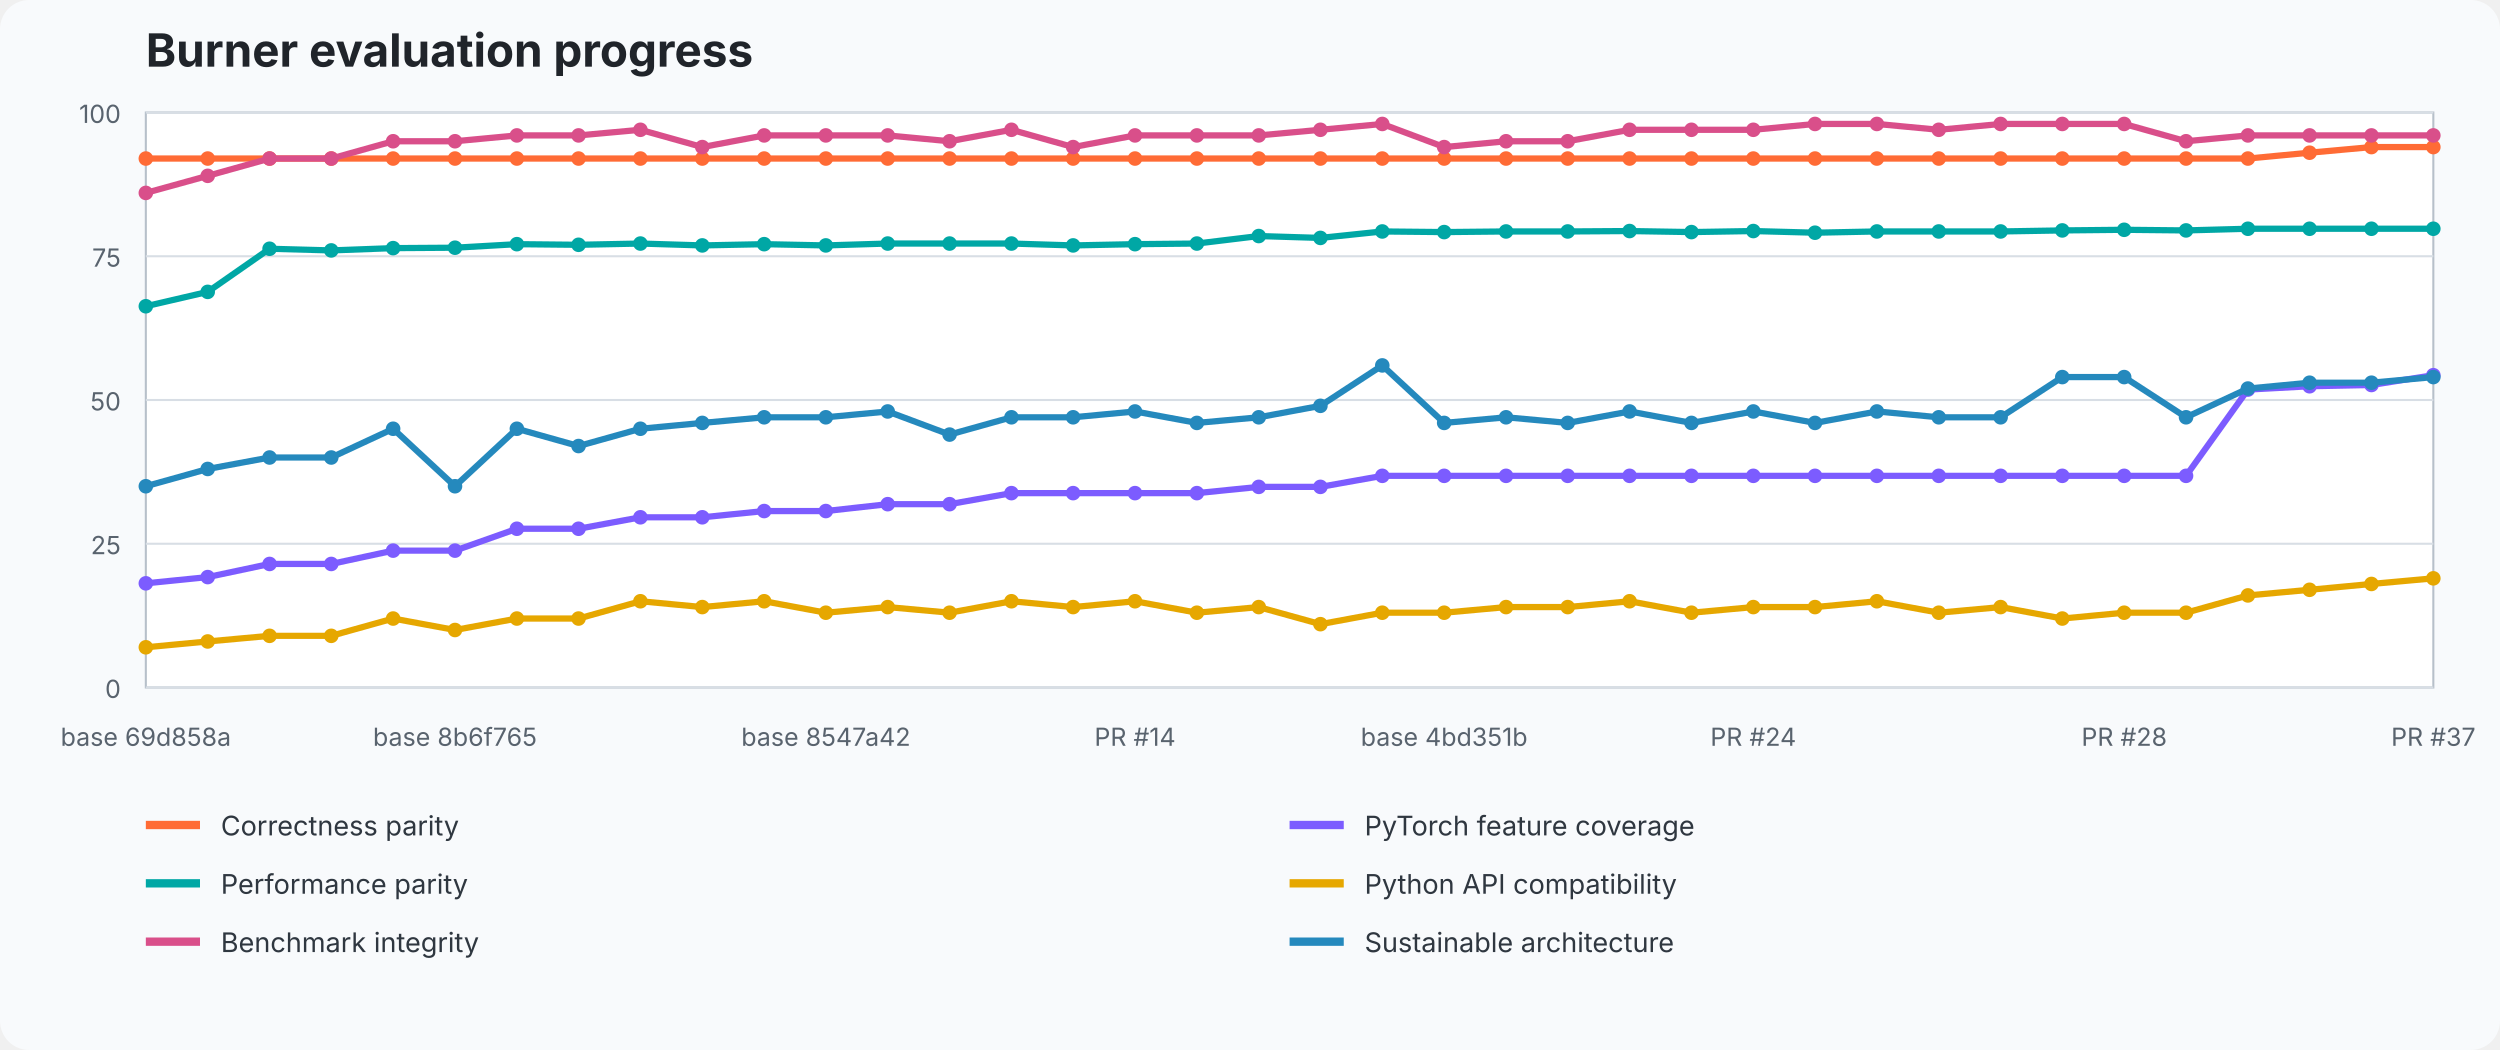
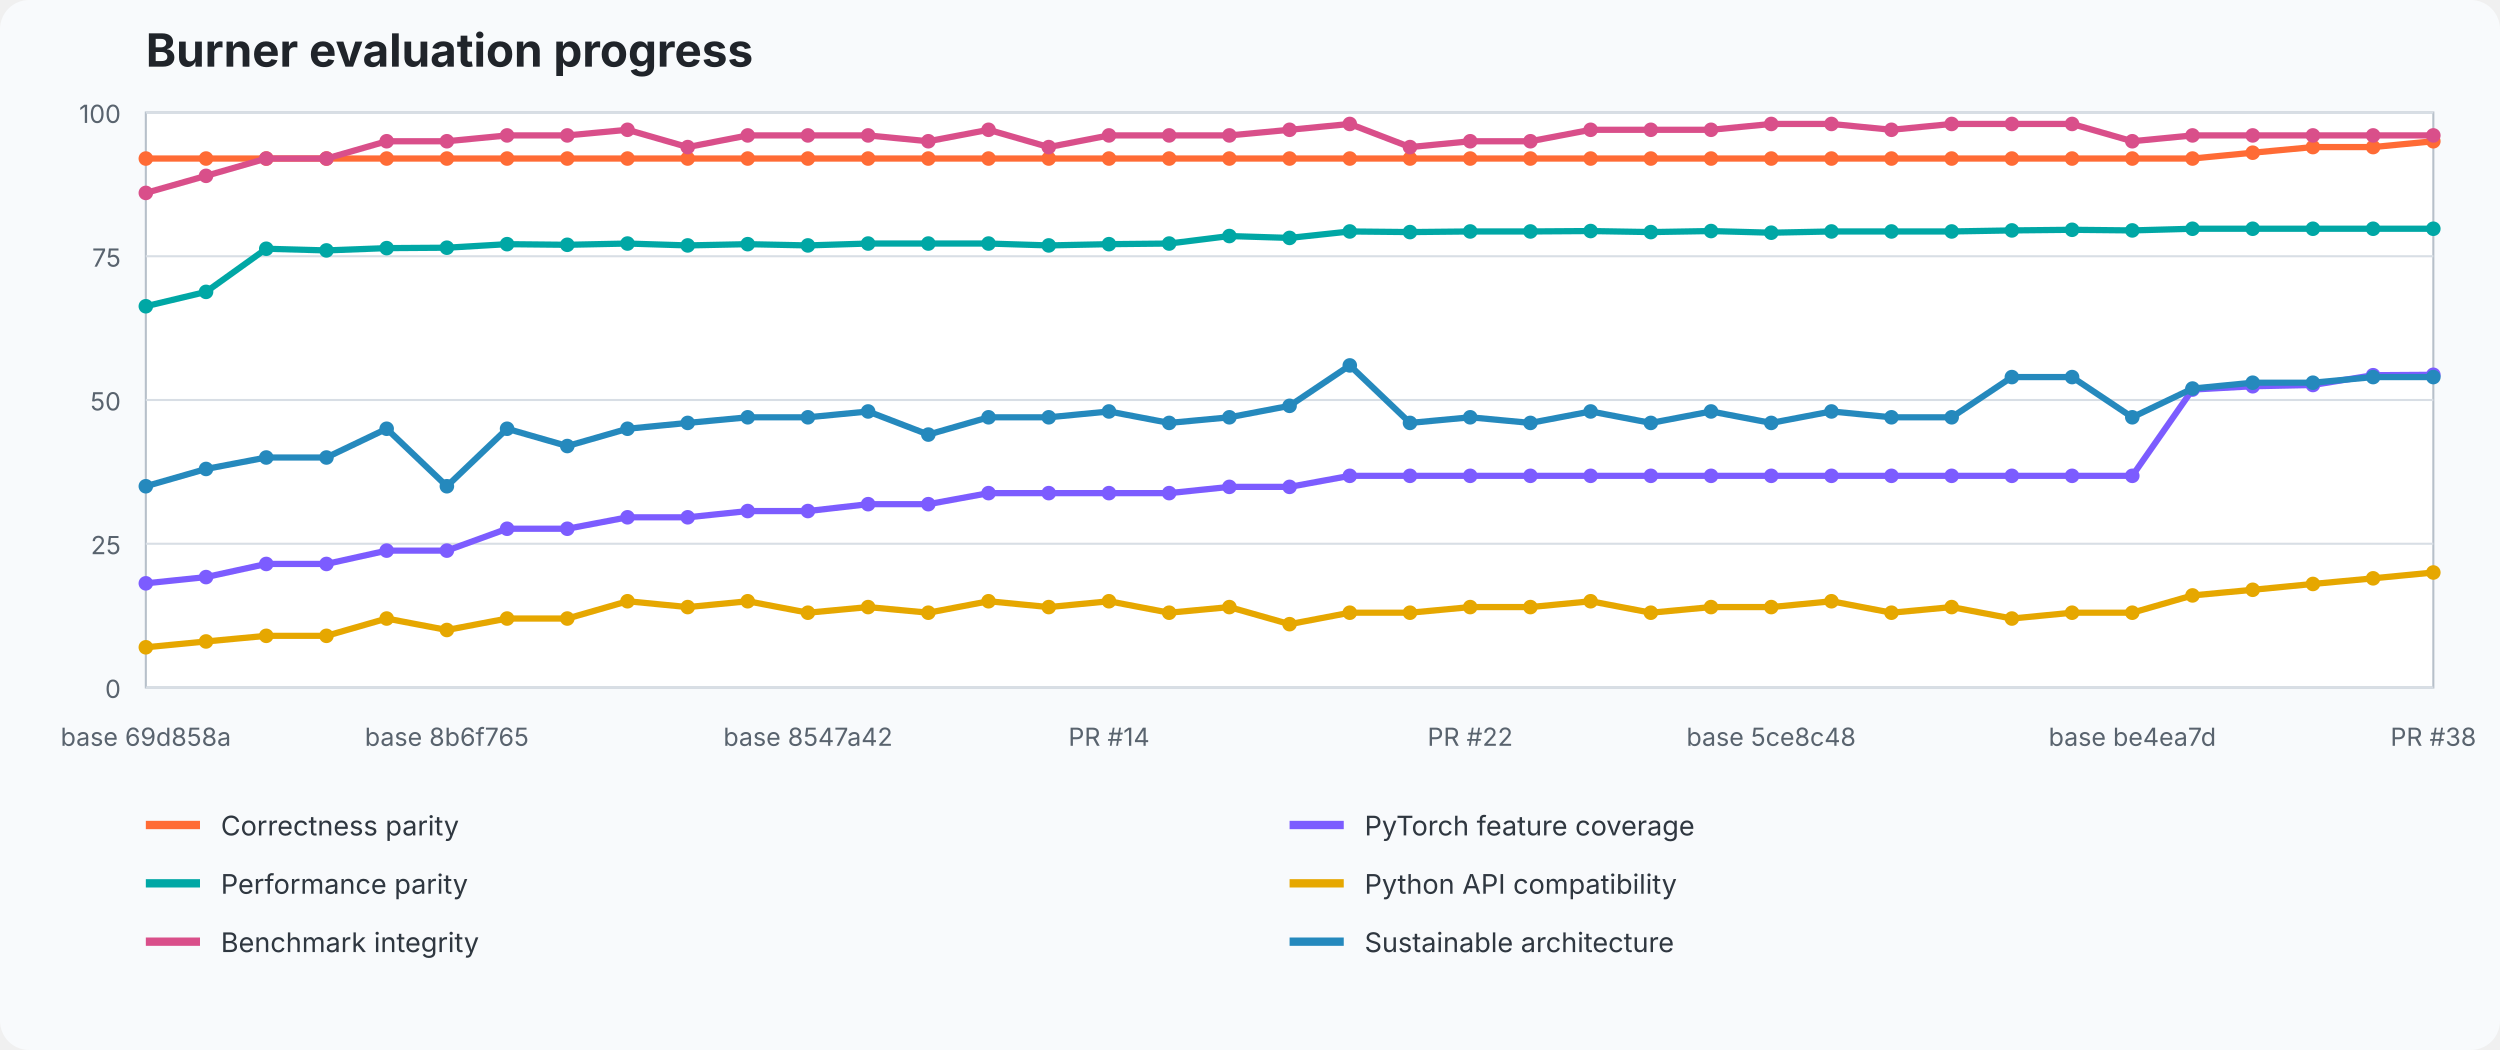
<svg xmlns="http://www.w3.org/2000/svg" width="1200" height="504" viewBox="0 0 1200 504" role="img" aria-labelledby="title desc">
  <style>text{font-family:ui-sans-serif,system-ui,-apple-system,BlinkMacSystemFont,"Segoe UI",sans-serif}.title{font-size:22px;font-weight:700;fill:#20242a}.axis{font-size:12px;fill:#59636e}.legend{font-size:13px;fill:#2f3740}.grid{stroke:#d8dee5;stroke-width:1}.plot{fill:#fff;stroke:#b7c0ca}</style>
  <rect width="100%" height="100%" fill="#f8fafc" rx="14" />
  <text x="70" y="32" class="title">Burner evaluation progress</text>
  <rect x="70" y="54" width="1098" height="276" class="plot" />
  <line x1="70" y1="330" x2="1168" y2="330" class="grid" />
  <text x="58" y="335" text-anchor="end" class="axis">0</text>
  <line x1="70" y1="261" x2="1168" y2="261" class="grid" />
  <text x="58" y="266" text-anchor="end" class="axis">25</text>
  <line x1="70" y1="192" x2="1168" y2="192" class="grid" />
  <text x="58" y="197" text-anchor="end" class="axis">50</text>
  <line x1="70" y1="123" x2="1168" y2="123" class="grid" />
  <text x="58" y="128" text-anchor="end" class="axis">75</text>
  <line x1="70" y1="54" x2="1168" y2="54" class="grid" />
  <text x="58" y="59" text-anchor="end" class="axis">100</text>
-   <polyline points="70.0,76.1 99.7,76.1 129.4,76.1 159.0,76.1 188.7,76.1 218.4,76.1 248.1,76.1 277.7,76.1 307.4,76.1 337.1,76.1 366.8,76.1 396.4,76.1 426.1,76.1 455.8,76.1 485.5,76.1 515.1,76.1 544.8,76.1 574.5,76.1 604.2,76.1 633.8,76.1 663.5,76.1 693.2,76.1 722.9,76.1 752.5,76.1 782.2,76.1 811.9,76.1 841.6,76.1 871.2,76.1 900.9,76.1 930.6,76.1 960.3,76.1 989.9,76.1 1019.6,76.1 1049.3,76.1 1079.0,76.1 1108.6,73.3 1138.3,70.6 1168.0,70.6" fill="none" stroke="#ff6b35" stroke-width="3" stroke-linejoin="round" stroke-linecap="round" />
+   <polyline points="70.0,76.1 98.9,76.1 127.8,76.1 156.7,76.1 185.6,76.1 214.5,76.1 243.4,76.1 272.3,76.1 301.2,76.1 330.1,76.1 358.9,76.1 387.8,76.1 416.7,76.1 445.6,76.1 474.5,76.1 503.4,76.1 532.3,76.1 561.2,76.1 590.1,76.1 619.0,76.1 647.9,76.1 676.8,76.1 705.7,76.1 734.6,76.1 763.5,76.1 792.4,76.1 821.3,76.1 850.2,76.1 879.1,76.1 907.9,76.1 936.8,76.1 965.7,76.1 994.6,76.1 1023.5,76.1 1052.4,76.1 1081.3,73.3 1110.2,70.6 1139.1,70.6 1168.0,67.8" fill="none" stroke="#ff6b35" stroke-width="3" stroke-linejoin="round" stroke-linecap="round" />
  <circle cx="70.0" cy="76.1" r="3.5" fill="#ff6b35" />
-   <circle cx="99.7" cy="76.1" r="3.5" fill="#ff6b35" />
-   <circle cx="129.4" cy="76.1" r="3.5" fill="#ff6b35" />
-   <circle cx="159.0" cy="76.1" r="3.5" fill="#ff6b35" />
-   <circle cx="188.7" cy="76.1" r="3.5" fill="#ff6b35" />
-   <circle cx="218.4" cy="76.1" r="3.5" fill="#ff6b35" />
-   <circle cx="248.1" cy="76.1" r="3.5" fill="#ff6b35" />
-   <circle cx="277.7" cy="76.1" r="3.5" fill="#ff6b35" />
-   <circle cx="307.4" cy="76.1" r="3.5" fill="#ff6b35" />
-   <circle cx="337.1" cy="76.1" r="3.5" fill="#ff6b35" />
-   <circle cx="366.8" cy="76.1" r="3.5" fill="#ff6b35" />
-   <circle cx="396.4" cy="76.1" r="3.5" fill="#ff6b35" />
-   <circle cx="426.1" cy="76.1" r="3.5" fill="#ff6b35" />
-   <circle cx="455.8" cy="76.1" r="3.5" fill="#ff6b35" />
-   <circle cx="485.5" cy="76.1" r="3.5" fill="#ff6b35" />
-   <circle cx="515.1" cy="76.1" r="3.5" fill="#ff6b35" />
-   <circle cx="544.8" cy="76.1" r="3.5" fill="#ff6b35" />
-   <circle cx="574.5" cy="76.1" r="3.5" fill="#ff6b35" />
-   <circle cx="604.2" cy="76.1" r="3.5" fill="#ff6b35" />
-   <circle cx="633.8" cy="76.1" r="3.5" fill="#ff6b35" />
-   <circle cx="663.5" cy="76.1" r="3.5" fill="#ff6b35" />
-   <circle cx="693.2" cy="76.1" r="3.5" fill="#ff6b35" />
-   <circle cx="722.9" cy="76.1" r="3.5" fill="#ff6b35" />
-   <circle cx="752.5" cy="76.1" r="3.5" fill="#ff6b35" />
-   <circle cx="782.2" cy="76.1" r="3.5" fill="#ff6b35" />
-   <circle cx="811.9" cy="76.1" r="3.5" fill="#ff6b35" />
-   <circle cx="841.6" cy="76.1" r="3.5" fill="#ff6b35" />
-   <circle cx="871.2" cy="76.1" r="3.5" fill="#ff6b35" />
-   <circle cx="900.9" cy="76.1" r="3.5" fill="#ff6b35" />
-   <circle cx="930.6" cy="76.1" r="3.5" fill="#ff6b35" />
-   <circle cx="960.3" cy="76.1" r="3.5" fill="#ff6b35" />
-   <circle cx="989.9" cy="76.1" r="3.5" fill="#ff6b35" />
-   <circle cx="1019.6" cy="76.1" r="3.5" fill="#ff6b35" />
-   <circle cx="1049.3" cy="76.1" r="3.5" fill="#ff6b35" />
-   <circle cx="1079.0" cy="76.1" r="3.5" fill="#ff6b35" />
-   <circle cx="1108.6" cy="73.3" r="3.5" fill="#ff6b35" />
-   <circle cx="1138.3" cy="70.6" r="3.5" fill="#ff6b35" />
-   <circle cx="1168.0" cy="70.6" r="3.5" fill="#ff6b35" />
-   <polyline points="70.0,280.0 99.7,277.0 129.4,270.7 159.0,270.7 188.7,264.3 218.4,264.3 248.1,253.8 277.7,253.8 307.4,248.3 337.1,248.3 366.8,245.3 396.4,245.3 426.1,242.0 455.8,242.0 485.5,236.7 515.1,236.7 544.8,236.7 574.5,236.7 604.2,233.7 633.8,233.7 663.5,228.4 693.2,228.4 722.9,228.4 752.5,228.4 782.2,228.4 811.9,228.4 841.6,228.4 871.2,228.4 900.9,228.4 930.6,228.4 960.3,228.4 989.9,228.4 1019.6,228.4 1049.3,228.4 1079.0,187.0 1108.6,185.4 1138.3,184.8 1168.0,180.1" fill="none" stroke="#7c5cff" stroke-width="3" stroke-linejoin="round" stroke-linecap="round" />
+   <circle cx="98.9" cy="76.1" r="3.5" fill="#ff6b35" />
+   <circle cx="127.8" cy="76.1" r="3.5" fill="#ff6b35" />
+   <circle cx="156.7" cy="76.1" r="3.5" fill="#ff6b35" />
+   <circle cx="185.6" cy="76.1" r="3.5" fill="#ff6b35" />
+   <circle cx="214.5" cy="76.1" r="3.5" fill="#ff6b35" />
+   <circle cx="243.4" cy="76.1" r="3.5" fill="#ff6b35" />
+   <circle cx="272.3" cy="76.1" r="3.5" fill="#ff6b35" />
+   <circle cx="301.2" cy="76.1" r="3.5" fill="#ff6b35" />
+   <circle cx="330.1" cy="76.1" r="3.5" fill="#ff6b35" />
+   <circle cx="358.9" cy="76.1" r="3.5" fill="#ff6b35" />
+   <circle cx="387.8" cy="76.1" r="3.5" fill="#ff6b35" />
+   <circle cx="416.7" cy="76.1" r="3.5" fill="#ff6b35" />
+   <circle cx="445.6" cy="76.1" r="3.5" fill="#ff6b35" />
+   <circle cx="474.5" cy="76.1" r="3.5" fill="#ff6b35" />
+   <circle cx="503.4" cy="76.1" r="3.5" fill="#ff6b35" />
+   <circle cx="532.3" cy="76.1" r="3.5" fill="#ff6b35" />
+   <circle cx="561.2" cy="76.1" r="3.5" fill="#ff6b35" />
+   <circle cx="590.1" cy="76.1" r="3.5" fill="#ff6b35" />
+   <circle cx="619.0" cy="76.1" r="3.5" fill="#ff6b35" />
+   <circle cx="647.9" cy="76.1" r="3.5" fill="#ff6b35" />
+   <circle cx="676.8" cy="76.1" r="3.5" fill="#ff6b35" />
+   <circle cx="705.7" cy="76.1" r="3.5" fill="#ff6b35" />
+   <circle cx="734.6" cy="76.1" r="3.5" fill="#ff6b35" />
+   <circle cx="763.5" cy="76.1" r="3.5" fill="#ff6b35" />
+   <circle cx="792.4" cy="76.1" r="3.5" fill="#ff6b35" />
+   <circle cx="821.3" cy="76.1" r="3.5" fill="#ff6b35" />
+   <circle cx="850.2" cy="76.1" r="3.5" fill="#ff6b35" />
+   <circle cx="879.1" cy="76.1" r="3.5" fill="#ff6b35" />
+   <circle cx="907.9" cy="76.1" r="3.5" fill="#ff6b35" />
+   <circle cx="936.8" cy="76.1" r="3.5" fill="#ff6b35" />
+   <circle cx="965.7" cy="76.1" r="3.5" fill="#ff6b35" />
+   <circle cx="994.6" cy="76.1" r="3.5" fill="#ff6b35" />
+   <circle cx="1023.5" cy="76.1" r="3.5" fill="#ff6b35" />
+   <circle cx="1052.4" cy="76.1" r="3.5" fill="#ff6b35" />
+   <circle cx="1081.3" cy="73.3" r="3.5" fill="#ff6b35" />
+   <circle cx="1110.2" cy="70.6" r="3.5" fill="#ff6b35" />
+   <circle cx="1139.1" cy="70.6" r="3.5" fill="#ff6b35" />
+   <circle cx="1168.0" cy="67.8" r="3.5" fill="#ff6b35" />
+   <polyline points="70.0,280.0 98.9,277.0 127.8,270.7 156.7,270.7 185.6,264.3 214.5,264.3 243.4,253.8 272.3,253.8 301.2,248.3 330.1,248.3 358.9,245.3 387.8,245.3 416.7,242.0 445.6,242.0 474.5,236.7 503.4,236.7 532.3,236.7 561.2,236.7 590.1,233.7 619.0,233.7 647.9,228.4 676.8,228.4 705.7,228.4 734.6,228.4 763.5,228.4 792.4,228.4 821.3,228.4 850.2,228.4 879.1,228.4 907.9,228.4 936.8,228.4 965.7,228.4 994.6,228.4 1023.5,228.4 1052.4,187.0 1081.3,185.4 1110.2,184.8 1139.1,180.1 1168.0,179.9" fill="none" stroke="#7c5cff" stroke-width="3" stroke-linejoin="round" stroke-linecap="round" />
  <circle cx="70.0" cy="280.0" r="3.5" fill="#7c5cff" />
-   <circle cx="99.7" cy="277.0" r="3.5" fill="#7c5cff" />
-   <circle cx="129.4" cy="270.7" r="3.5" fill="#7c5cff" />
-   <circle cx="159.0" cy="270.7" r="3.5" fill="#7c5cff" />
-   <circle cx="188.7" cy="264.3" r="3.5" fill="#7c5cff" />
-   <circle cx="218.4" cy="264.3" r="3.5" fill="#7c5cff" />
-   <circle cx="248.1" cy="253.8" r="3.5" fill="#7c5cff" />
-   <circle cx="277.7" cy="253.8" r="3.5" fill="#7c5cff" />
-   <circle cx="307.4" cy="248.3" r="3.5" fill="#7c5cff" />
-   <circle cx="337.1" cy="248.3" r="3.5" fill="#7c5cff" />
-   <circle cx="366.8" cy="245.3" r="3.5" fill="#7c5cff" />
-   <circle cx="396.4" cy="245.3" r="3.5" fill="#7c5cff" />
-   <circle cx="426.1" cy="242.0" r="3.5" fill="#7c5cff" />
-   <circle cx="455.8" cy="242.0" r="3.5" fill="#7c5cff" />
-   <circle cx="485.5" cy="236.7" r="3.5" fill="#7c5cff" />
-   <circle cx="515.1" cy="236.7" r="3.5" fill="#7c5cff" />
-   <circle cx="544.8" cy="236.7" r="3.5" fill="#7c5cff" />
-   <circle cx="574.5" cy="236.7" r="3.5" fill="#7c5cff" />
-   <circle cx="604.2" cy="233.7" r="3.5" fill="#7c5cff" />
-   <circle cx="633.8" cy="233.7" r="3.5" fill="#7c5cff" />
-   <circle cx="663.5" cy="228.4" r="3.5" fill="#7c5cff" />
-   <circle cx="693.2" cy="228.4" r="3.5" fill="#7c5cff" />
-   <circle cx="722.9" cy="228.4" r="3.5" fill="#7c5cff" />
-   <circle cx="752.5" cy="228.4" r="3.5" fill="#7c5cff" />
-   <circle cx="782.2" cy="228.4" r="3.5" fill="#7c5cff" />
-   <circle cx="811.9" cy="228.4" r="3.5" fill="#7c5cff" />
-   <circle cx="841.6" cy="228.4" r="3.5" fill="#7c5cff" />
-   <circle cx="871.2" cy="228.4" r="3.5" fill="#7c5cff" />
-   <circle cx="900.9" cy="228.4" r="3.5" fill="#7c5cff" />
-   <circle cx="930.6" cy="228.4" r="3.5" fill="#7c5cff" />
-   <circle cx="960.3" cy="228.4" r="3.5" fill="#7c5cff" />
-   <circle cx="989.9" cy="228.4" r="3.5" fill="#7c5cff" />
-   <circle cx="1019.6" cy="228.4" r="3.5" fill="#7c5cff" />
-   <circle cx="1049.3" cy="228.4" r="3.5" fill="#7c5cff" />
-   <circle cx="1079.0" cy="187.0" r="3.5" fill="#7c5cff" />
-   <circle cx="1108.6" cy="185.4" r="3.5" fill="#7c5cff" />
-   <circle cx="1138.3" cy="184.8" r="3.5" fill="#7c5cff" />
-   <circle cx="1168.0" cy="180.1" r="3.5" fill="#7c5cff" />
-   <polyline points="70.0,147.0 99.7,140.1 129.4,119.4 159.0,120.2 188.7,119.1 218.4,118.9 248.1,117.2 277.7,117.5 307.4,116.9 337.1,117.8 366.8,117.2 396.4,117.8 426.1,116.9 455.8,116.9 485.5,116.9 515.1,117.8 544.8,117.2 574.5,116.9 604.2,113.3 633.8,114.2 663.5,111.1 693.2,111.4 722.9,111.1 752.5,111.1 782.2,110.9 811.9,111.4 841.6,110.9 871.2,111.7 900.9,111.1 930.6,111.1 960.3,111.1 989.9,110.6 1019.6,110.3 1049.3,110.6 1079.0,109.8 1108.6,109.8 1138.3,109.8 1168.0,109.8" fill="none" stroke="#00a7a5" stroke-width="3" stroke-linejoin="round" stroke-linecap="round" />
+   <circle cx="98.9" cy="277.0" r="3.5" fill="#7c5cff" />
+   <circle cx="127.8" cy="270.7" r="3.5" fill="#7c5cff" />
+   <circle cx="156.7" cy="270.7" r="3.5" fill="#7c5cff" />
+   <circle cx="185.6" cy="264.3" r="3.5" fill="#7c5cff" />
+   <circle cx="214.5" cy="264.3" r="3.5" fill="#7c5cff" />
+   <circle cx="243.4" cy="253.8" r="3.5" fill="#7c5cff" />
+   <circle cx="272.3" cy="253.8" r="3.5" fill="#7c5cff" />
+   <circle cx="301.2" cy="248.3" r="3.5" fill="#7c5cff" />
+   <circle cx="330.1" cy="248.3" r="3.5" fill="#7c5cff" />
+   <circle cx="358.9" cy="245.3" r="3.5" fill="#7c5cff" />
+   <circle cx="387.8" cy="245.3" r="3.5" fill="#7c5cff" />
+   <circle cx="416.7" cy="242.0" r="3.5" fill="#7c5cff" />
+   <circle cx="445.6" cy="242.0" r="3.5" fill="#7c5cff" />
+   <circle cx="474.5" cy="236.7" r="3.5" fill="#7c5cff" />
+   <circle cx="503.4" cy="236.7" r="3.5" fill="#7c5cff" />
+   <circle cx="532.3" cy="236.7" r="3.5" fill="#7c5cff" />
+   <circle cx="561.2" cy="236.7" r="3.5" fill="#7c5cff" />
+   <circle cx="590.1" cy="233.7" r="3.5" fill="#7c5cff" />
+   <circle cx="619.0" cy="233.7" r="3.5" fill="#7c5cff" />
+   <circle cx="647.9" cy="228.4" r="3.5" fill="#7c5cff" />
+   <circle cx="676.8" cy="228.4" r="3.5" fill="#7c5cff" />
+   <circle cx="705.7" cy="228.4" r="3.5" fill="#7c5cff" />
+   <circle cx="734.6" cy="228.4" r="3.5" fill="#7c5cff" />
+   <circle cx="763.5" cy="228.4" r="3.5" fill="#7c5cff" />
+   <circle cx="792.4" cy="228.4" r="3.5" fill="#7c5cff" />
+   <circle cx="821.3" cy="228.4" r="3.5" fill="#7c5cff" />
+   <circle cx="850.2" cy="228.4" r="3.5" fill="#7c5cff" />
+   <circle cx="879.1" cy="228.4" r="3.5" fill="#7c5cff" />
+   <circle cx="907.9" cy="228.4" r="3.5" fill="#7c5cff" />
+   <circle cx="936.8" cy="228.4" r="3.5" fill="#7c5cff" />
+   <circle cx="965.7" cy="228.4" r="3.5" fill="#7c5cff" />
+   <circle cx="994.6" cy="228.4" r="3.5" fill="#7c5cff" />
+   <circle cx="1023.5" cy="228.4" r="3.5" fill="#7c5cff" />
+   <circle cx="1052.4" cy="187.0" r="3.5" fill="#7c5cff" />
+   <circle cx="1081.3" cy="185.4" r="3.5" fill="#7c5cff" />
+   <circle cx="1110.2" cy="184.8" r="3.5" fill="#7c5cff" />
+   <circle cx="1139.1" cy="180.1" r="3.5" fill="#7c5cff" />
+   <circle cx="1168.0" cy="179.9" r="3.5" fill="#7c5cff" />
+   <polyline points="70.0,147.0 98.9,140.1 127.8,119.4 156.7,120.2 185.6,119.1 214.5,118.9 243.4,117.2 272.3,117.5 301.2,116.9 330.1,117.8 358.9,117.2 387.8,117.8 416.7,116.9 445.6,116.9 474.5,116.9 503.4,117.8 532.3,117.2 561.2,116.9 590.1,113.3 619.0,114.2 647.9,111.1 676.8,111.4 705.7,111.1 734.6,111.1 763.5,110.9 792.4,111.4 821.3,110.9 850.2,111.7 879.1,111.1 907.9,111.1 936.8,111.1 965.7,110.6 994.6,110.3 1023.5,110.6 1052.4,109.8 1081.3,109.8 1110.2,109.8 1139.1,109.8 1168.0,109.8" fill="none" stroke="#00a7a5" stroke-width="3" stroke-linejoin="round" stroke-linecap="round" />
  <circle cx="70.0" cy="147.0" r="3.5" fill="#00a7a5" />
-   <circle cx="99.7" cy="140.1" r="3.5" fill="#00a7a5" />
-   <circle cx="129.4" cy="119.4" r="3.5" fill="#00a7a5" />
-   <circle cx="159.0" cy="120.2" r="3.5" fill="#00a7a5" />
-   <circle cx="188.7" cy="119.1" r="3.5" fill="#00a7a5" />
-   <circle cx="218.4" cy="118.9" r="3.5" fill="#00a7a5" />
-   <circle cx="248.1" cy="117.2" r="3.5" fill="#00a7a5" />
-   <circle cx="277.7" cy="117.5" r="3.5" fill="#00a7a5" />
-   <circle cx="307.4" cy="116.9" r="3.5" fill="#00a7a5" />
-   <circle cx="337.1" cy="117.8" r="3.5" fill="#00a7a5" />
-   <circle cx="366.8" cy="117.2" r="3.5" fill="#00a7a5" />
-   <circle cx="396.4" cy="117.8" r="3.5" fill="#00a7a5" />
-   <circle cx="426.1" cy="116.9" r="3.5" fill="#00a7a5" />
-   <circle cx="455.8" cy="116.9" r="3.5" fill="#00a7a5" />
-   <circle cx="485.5" cy="116.9" r="3.5" fill="#00a7a5" />
-   <circle cx="515.1" cy="117.8" r="3.5" fill="#00a7a5" />
-   <circle cx="544.8" cy="117.2" r="3.5" fill="#00a7a5" />
-   <circle cx="574.5" cy="116.9" r="3.5" fill="#00a7a5" />
-   <circle cx="604.2" cy="113.3" r="3.5" fill="#00a7a5" />
-   <circle cx="633.8" cy="114.2" r="3.5" fill="#00a7a5" />
-   <circle cx="663.5" cy="111.1" r="3.5" fill="#00a7a5" />
-   <circle cx="693.2" cy="111.4" r="3.5" fill="#00a7a5" />
-   <circle cx="722.9" cy="111.1" r="3.5" fill="#00a7a5" />
-   <circle cx="752.5" cy="111.1" r="3.5" fill="#00a7a5" />
-   <circle cx="782.2" cy="110.9" r="3.5" fill="#00a7a5" />
-   <circle cx="811.9" cy="111.4" r="3.5" fill="#00a7a5" />
-   <circle cx="841.6" cy="110.9" r="3.5" fill="#00a7a5" />
-   <circle cx="871.2" cy="111.7" r="3.5" fill="#00a7a5" />
-   <circle cx="900.9" cy="111.1" r="3.5" fill="#00a7a5" />
-   <circle cx="930.6" cy="111.1" r="3.5" fill="#00a7a5" />
-   <circle cx="960.3" cy="111.1" r="3.5" fill="#00a7a5" />
-   <circle cx="989.9" cy="110.6" r="3.5" fill="#00a7a5" />
-   <circle cx="1019.6" cy="110.3" r="3.5" fill="#00a7a5" />
-   <circle cx="1049.3" cy="110.6" r="3.5" fill="#00a7a5" />
-   <circle cx="1079.0" cy="109.8" r="3.5" fill="#00a7a5" />
-   <circle cx="1108.6" cy="109.8" r="3.5" fill="#00a7a5" />
-   <circle cx="1138.3" cy="109.8" r="3.5" fill="#00a7a5" />
+   <circle cx="98.9" cy="140.1" r="3.5" fill="#00a7a5" />
+   <circle cx="127.8" cy="119.4" r="3.5" fill="#00a7a5" />
+   <circle cx="156.7" cy="120.2" r="3.5" fill="#00a7a5" />
+   <circle cx="185.6" cy="119.1" r="3.5" fill="#00a7a5" />
+   <circle cx="214.5" cy="118.9" r="3.5" fill="#00a7a5" />
+   <circle cx="243.4" cy="117.2" r="3.5" fill="#00a7a5" />
+   <circle cx="272.3" cy="117.5" r="3.5" fill="#00a7a5" />
+   <circle cx="301.2" cy="116.9" r="3.5" fill="#00a7a5" />
+   <circle cx="330.1" cy="117.8" r="3.5" fill="#00a7a5" />
+   <circle cx="358.9" cy="117.2" r="3.5" fill="#00a7a5" />
+   <circle cx="387.8" cy="117.8" r="3.5" fill="#00a7a5" />
+   <circle cx="416.7" cy="116.9" r="3.5" fill="#00a7a5" />
+   <circle cx="445.6" cy="116.9" r="3.5" fill="#00a7a5" />
+   <circle cx="474.5" cy="116.9" r="3.5" fill="#00a7a5" />
+   <circle cx="503.4" cy="117.8" r="3.5" fill="#00a7a5" />
+   <circle cx="532.3" cy="117.2" r="3.5" fill="#00a7a5" />
+   <circle cx="561.2" cy="116.9" r="3.5" fill="#00a7a5" />
+   <circle cx="590.1" cy="113.3" r="3.5" fill="#00a7a5" />
+   <circle cx="619.0" cy="114.2" r="3.5" fill="#00a7a5" />
+   <circle cx="647.9" cy="111.1" r="3.5" fill="#00a7a5" />
+   <circle cx="676.8" cy="111.4" r="3.5" fill="#00a7a5" />
+   <circle cx="705.7" cy="111.1" r="3.5" fill="#00a7a5" />
+   <circle cx="734.6" cy="111.1" r="3.5" fill="#00a7a5" />
+   <circle cx="763.5" cy="110.9" r="3.5" fill="#00a7a5" />
+   <circle cx="792.4" cy="111.4" r="3.5" fill="#00a7a5" />
+   <circle cx="821.3" cy="110.9" r="3.5" fill="#00a7a5" />
+   <circle cx="850.2" cy="111.7" r="3.5" fill="#00a7a5" />
+   <circle cx="879.1" cy="111.1" r="3.5" fill="#00a7a5" />
+   <circle cx="907.9" cy="111.1" r="3.5" fill="#00a7a5" />
+   <circle cx="936.8" cy="111.1" r="3.5" fill="#00a7a5" />
+   <circle cx="965.7" cy="110.6" r="3.5" fill="#00a7a5" />
+   <circle cx="994.6" cy="110.3" r="3.5" fill="#00a7a5" />
+   <circle cx="1023.5" cy="110.6" r="3.5" fill="#00a7a5" />
+   <circle cx="1052.4" cy="109.8" r="3.5" fill="#00a7a5" />
+   <circle cx="1081.3" cy="109.8" r="3.5" fill="#00a7a5" />
+   <circle cx="1110.2" cy="109.8" r="3.5" fill="#00a7a5" />
+   <circle cx="1139.1" cy="109.8" r="3.5" fill="#00a7a5" />
  <circle cx="1168.0" cy="109.8" r="3.5" fill="#00a7a5" />
-   <polyline points="70.0,310.7 99.7,307.9 129.4,305.2 159.0,305.2 188.7,296.9 218.4,302.4 248.1,296.9 277.7,296.9 307.4,288.6 337.1,291.4 366.8,288.6 396.4,294.1 426.1,291.4 455.8,294.1 485.5,288.6 515.1,291.4 544.8,288.6 574.5,294.1 604.2,291.4 633.8,299.6 663.5,294.1 693.2,294.1 722.9,291.4 752.5,291.4 782.2,288.6 811.9,294.1 841.6,291.4 871.2,291.4 900.9,288.6 930.6,294.1 960.3,291.4 989.9,296.9 1019.6,294.1 1049.3,294.1 1079.0,285.8 1108.6,283.1 1138.3,280.3 1168.0,277.6" fill="none" stroke="#e6a700" stroke-width="3" stroke-linejoin="round" stroke-linecap="round" />
+   <polyline points="70.0,310.7 98.9,307.9 127.8,305.2 156.7,305.2 185.6,296.9 214.5,302.4 243.4,296.9 272.3,296.9 301.2,288.6 330.1,291.4 358.9,288.6 387.8,294.1 416.7,291.4 445.6,294.1 474.5,288.6 503.4,291.4 532.3,288.6 561.2,294.1 590.1,291.4 619.0,299.6 647.9,294.1 676.8,294.1 705.7,291.4 734.6,291.4 763.5,288.6 792.4,294.1 821.3,291.4 850.2,291.4 879.1,288.6 907.9,294.1 936.8,291.4 965.7,296.9 994.6,294.1 1023.5,294.1 1052.4,285.8 1081.3,283.1 1110.2,280.3 1139.1,277.6 1168.0,274.8" fill="none" stroke="#e6a700" stroke-width="3" stroke-linejoin="round" stroke-linecap="round" />
  <circle cx="70.0" cy="310.7" r="3.5" fill="#e6a700" />
-   <circle cx="99.7" cy="307.9" r="3.5" fill="#e6a700" />
-   <circle cx="129.4" cy="305.2" r="3.5" fill="#e6a700" />
-   <circle cx="159.0" cy="305.2" r="3.5" fill="#e6a700" />
-   <circle cx="188.7" cy="296.9" r="3.5" fill="#e6a700" />
-   <circle cx="218.4" cy="302.4" r="3.5" fill="#e6a700" />
-   <circle cx="248.1" cy="296.9" r="3.5" fill="#e6a700" />
-   <circle cx="277.7" cy="296.9" r="3.5" fill="#e6a700" />
-   <circle cx="307.4" cy="288.6" r="3.5" fill="#e6a700" />
-   <circle cx="337.1" cy="291.4" r="3.5" fill="#e6a700" />
-   <circle cx="366.8" cy="288.6" r="3.5" fill="#e6a700" />
-   <circle cx="396.4" cy="294.1" r="3.5" fill="#e6a700" />
-   <circle cx="426.1" cy="291.4" r="3.5" fill="#e6a700" />
-   <circle cx="455.8" cy="294.1" r="3.5" fill="#e6a700" />
-   <circle cx="485.5" cy="288.6" r="3.5" fill="#e6a700" />
-   <circle cx="515.1" cy="291.4" r="3.5" fill="#e6a700" />
-   <circle cx="544.8" cy="288.6" r="3.5" fill="#e6a700" />
-   <circle cx="574.5" cy="294.1" r="3.5" fill="#e6a700" />
-   <circle cx="604.2" cy="291.4" r="3.5" fill="#e6a700" />
-   <circle cx="633.8" cy="299.6" r="3.5" fill="#e6a700" />
-   <circle cx="663.5" cy="294.1" r="3.5" fill="#e6a700" />
-   <circle cx="693.2" cy="294.1" r="3.5" fill="#e6a700" />
-   <circle cx="722.9" cy="291.4" r="3.5" fill="#e6a700" />
-   <circle cx="752.5" cy="291.4" r="3.5" fill="#e6a700" />
-   <circle cx="782.2" cy="288.6" r="3.5" fill="#e6a700" />
-   <circle cx="811.9" cy="294.1" r="3.5" fill="#e6a700" />
-   <circle cx="841.6" cy="291.4" r="3.5" fill="#e6a700" />
-   <circle cx="871.2" cy="291.4" r="3.5" fill="#e6a700" />
-   <circle cx="900.9" cy="288.6" r="3.5" fill="#e6a700" />
-   <circle cx="930.6" cy="294.1" r="3.5" fill="#e6a700" />
-   <circle cx="960.3" cy="291.4" r="3.5" fill="#e6a700" />
-   <circle cx="989.9" cy="296.9" r="3.5" fill="#e6a700" />
-   <circle cx="1019.6" cy="294.1" r="3.5" fill="#e6a700" />
-   <circle cx="1049.3" cy="294.1" r="3.5" fill="#e6a700" />
-   <circle cx="1079.0" cy="285.8" r="3.5" fill="#e6a700" />
-   <circle cx="1108.6" cy="283.1" r="3.5" fill="#e6a700" />
-   <circle cx="1138.3" cy="280.3" r="3.5" fill="#e6a700" />
-   <circle cx="1168.0" cy="277.6" r="3.5" fill="#e6a700" />
-   <polyline points="70.0,92.6 99.7,84.4 129.4,76.1 159.0,76.1 188.7,67.8 218.4,67.8 248.1,65.0 277.7,65.0 307.4,62.3 337.1,70.6 366.8,65.0 396.4,65.0 426.1,65.0 455.8,67.8 485.5,62.3 515.1,70.6 544.8,65.0 574.5,65.0 604.2,65.0 633.8,62.3 663.5,59.5 693.2,70.6 722.9,67.8 752.5,67.8 782.2,62.3 811.9,62.3 841.6,62.3 871.2,59.5 900.9,59.5 930.6,62.3 960.3,59.5 989.9,59.5 1019.6,59.5 1049.3,67.8 1079.0,65.0 1108.6,65.0 1138.3,65.0 1168.0,65.0" fill="none" stroke="#d94f8a" stroke-width="3" stroke-linejoin="round" stroke-linecap="round" />
+   <circle cx="98.9" cy="307.9" r="3.5" fill="#e6a700" />
+   <circle cx="127.8" cy="305.2" r="3.5" fill="#e6a700" />
+   <circle cx="156.7" cy="305.2" r="3.5" fill="#e6a700" />
+   <circle cx="185.6" cy="296.9" r="3.5" fill="#e6a700" />
+   <circle cx="214.5" cy="302.4" r="3.5" fill="#e6a700" />
+   <circle cx="243.4" cy="296.9" r="3.5" fill="#e6a700" />
+   <circle cx="272.3" cy="296.9" r="3.5" fill="#e6a700" />
+   <circle cx="301.2" cy="288.6" r="3.5" fill="#e6a700" />
+   <circle cx="330.1" cy="291.4" r="3.5" fill="#e6a700" />
+   <circle cx="358.9" cy="288.6" r="3.5" fill="#e6a700" />
+   <circle cx="387.8" cy="294.1" r="3.5" fill="#e6a700" />
+   <circle cx="416.7" cy="291.4" r="3.5" fill="#e6a700" />
+   <circle cx="445.6" cy="294.1" r="3.5" fill="#e6a700" />
+   <circle cx="474.5" cy="288.6" r="3.5" fill="#e6a700" />
+   <circle cx="503.4" cy="291.4" r="3.5" fill="#e6a700" />
+   <circle cx="532.3" cy="288.6" r="3.5" fill="#e6a700" />
+   <circle cx="561.2" cy="294.1" r="3.5" fill="#e6a700" />
+   <circle cx="590.1" cy="291.4" r="3.5" fill="#e6a700" />
+   <circle cx="619.0" cy="299.6" r="3.5" fill="#e6a700" />
+   <circle cx="647.9" cy="294.1" r="3.5" fill="#e6a700" />
+   <circle cx="676.8" cy="294.1" r="3.5" fill="#e6a700" />
+   <circle cx="705.7" cy="291.4" r="3.5" fill="#e6a700" />
+   <circle cx="734.6" cy="291.4" r="3.5" fill="#e6a700" />
+   <circle cx="763.5" cy="288.6" r="3.5" fill="#e6a700" />
+   <circle cx="792.4" cy="294.1" r="3.5" fill="#e6a700" />
+   <circle cx="821.3" cy="291.4" r="3.5" fill="#e6a700" />
+   <circle cx="850.2" cy="291.4" r="3.5" fill="#e6a700" />
+   <circle cx="879.1" cy="288.6" r="3.5" fill="#e6a700" />
+   <circle cx="907.9" cy="294.1" r="3.5" fill="#e6a700" />
+   <circle cx="936.8" cy="291.4" r="3.5" fill="#e6a700" />
+   <circle cx="965.7" cy="296.9" r="3.5" fill="#e6a700" />
+   <circle cx="994.6" cy="294.1" r="3.5" fill="#e6a700" />
+   <circle cx="1023.5" cy="294.1" r="3.5" fill="#e6a700" />
+   <circle cx="1052.4" cy="285.8" r="3.5" fill="#e6a700" />
+   <circle cx="1081.3" cy="283.1" r="3.5" fill="#e6a700" />
+   <circle cx="1110.2" cy="280.3" r="3.5" fill="#e6a700" />
+   <circle cx="1139.1" cy="277.6" r="3.5" fill="#e6a700" />
+   <circle cx="1168.0" cy="274.8" r="3.5" fill="#e6a700" />
+   <polyline points="70.0,92.6 98.9,84.4 127.8,76.1 156.7,76.1 185.6,67.8 214.5,67.8 243.4,65.0 272.3,65.0 301.2,62.3 330.1,70.6 358.9,65.0 387.8,65.0 416.7,65.0 445.6,67.8 474.5,62.3 503.4,70.6 532.3,65.0 561.2,65.0 590.1,65.0 619.0,62.3 647.9,59.5 676.8,70.6 705.7,67.8 734.6,67.8 763.5,62.3 792.4,62.3 821.3,62.3 850.2,59.5 879.1,59.5 907.9,62.3 936.8,59.5 965.7,59.5 994.6,59.5 1023.5,67.8 1052.4,65.0 1081.3,65.0 1110.2,65.0 1139.1,65.0 1168.0,65.0" fill="none" stroke="#d94f8a" stroke-width="3" stroke-linejoin="round" stroke-linecap="round" />
  <circle cx="70.0" cy="92.6" r="3.5" fill="#d94f8a" />
-   <circle cx="99.7" cy="84.4" r="3.5" fill="#d94f8a" />
-   <circle cx="129.4" cy="76.1" r="3.5" fill="#d94f8a" />
-   <circle cx="159.0" cy="76.1" r="3.5" fill="#d94f8a" />
-   <circle cx="188.7" cy="67.8" r="3.5" fill="#d94f8a" />
-   <circle cx="218.4" cy="67.8" r="3.5" fill="#d94f8a" />
-   <circle cx="248.1" cy="65.0" r="3.5" fill="#d94f8a" />
-   <circle cx="277.7" cy="65.0" r="3.5" fill="#d94f8a" />
-   <circle cx="307.4" cy="62.3" r="3.5" fill="#d94f8a" />
-   <circle cx="337.1" cy="70.6" r="3.5" fill="#d94f8a" />
-   <circle cx="366.8" cy="65.0" r="3.5" fill="#d94f8a" />
-   <circle cx="396.4" cy="65.0" r="3.5" fill="#d94f8a" />
-   <circle cx="426.1" cy="65.0" r="3.5" fill="#d94f8a" />
-   <circle cx="455.8" cy="67.8" r="3.5" fill="#d94f8a" />
-   <circle cx="485.5" cy="62.3" r="3.5" fill="#d94f8a" />
-   <circle cx="515.1" cy="70.6" r="3.5" fill="#d94f8a" />
-   <circle cx="544.8" cy="65.0" r="3.5" fill="#d94f8a" />
-   <circle cx="574.5" cy="65.0" r="3.5" fill="#d94f8a" />
-   <circle cx="604.2" cy="65.0" r="3.5" fill="#d94f8a" />
-   <circle cx="633.8" cy="62.3" r="3.5" fill="#d94f8a" />
-   <circle cx="663.5" cy="59.5" r="3.5" fill="#d94f8a" />
-   <circle cx="693.2" cy="70.6" r="3.5" fill="#d94f8a" />
-   <circle cx="722.9" cy="67.8" r="3.5" fill="#d94f8a" />
-   <circle cx="752.5" cy="67.8" r="3.5" fill="#d94f8a" />
-   <circle cx="782.2" cy="62.3" r="3.5" fill="#d94f8a" />
-   <circle cx="811.9" cy="62.3" r="3.5" fill="#d94f8a" />
-   <circle cx="841.6" cy="62.3" r="3.5" fill="#d94f8a" />
-   <circle cx="871.2" cy="59.5" r="3.5" fill="#d94f8a" />
-   <circle cx="900.9" cy="59.5" r="3.5" fill="#d94f8a" />
-   <circle cx="930.6" cy="62.3" r="3.5" fill="#d94f8a" />
-   <circle cx="960.3" cy="59.5" r="3.5" fill="#d94f8a" />
-   <circle cx="989.9" cy="59.5" r="3.5" fill="#d94f8a" />
-   <circle cx="1019.6" cy="59.5" r="3.5" fill="#d94f8a" />
-   <circle cx="1049.3" cy="67.8" r="3.5" fill="#d94f8a" />
-   <circle cx="1079.0" cy="65.0" r="3.5" fill="#d94f8a" />
-   <circle cx="1108.6" cy="65.0" r="3.5" fill="#d94f8a" />
-   <circle cx="1138.3" cy="65.0" r="3.5" fill="#d94f8a" />
+   <circle cx="98.9" cy="84.4" r="3.5" fill="#d94f8a" />
+   <circle cx="127.8" cy="76.1" r="3.5" fill="#d94f8a" />
+   <circle cx="156.7" cy="76.1" r="3.5" fill="#d94f8a" />
+   <circle cx="185.6" cy="67.8" r="3.5" fill="#d94f8a" />
+   <circle cx="214.5" cy="67.8" r="3.5" fill="#d94f8a" />
+   <circle cx="243.4" cy="65.0" r="3.5" fill="#d94f8a" />
+   <circle cx="272.3" cy="65.0" r="3.5" fill="#d94f8a" />
+   <circle cx="301.2" cy="62.3" r="3.5" fill="#d94f8a" />
+   <circle cx="330.1" cy="70.6" r="3.5" fill="#d94f8a" />
+   <circle cx="358.9" cy="65.0" r="3.5" fill="#d94f8a" />
+   <circle cx="387.8" cy="65.0" r="3.5" fill="#d94f8a" />
+   <circle cx="416.7" cy="65.0" r="3.5" fill="#d94f8a" />
+   <circle cx="445.6" cy="67.8" r="3.5" fill="#d94f8a" />
+   <circle cx="474.5" cy="62.3" r="3.5" fill="#d94f8a" />
+   <circle cx="503.4" cy="70.6" r="3.5" fill="#d94f8a" />
+   <circle cx="532.3" cy="65.0" r="3.5" fill="#d94f8a" />
+   <circle cx="561.2" cy="65.0" r="3.5" fill="#d94f8a" />
+   <circle cx="590.1" cy="65.0" r="3.5" fill="#d94f8a" />
+   <circle cx="619.0" cy="62.3" r="3.5" fill="#d94f8a" />
+   <circle cx="647.9" cy="59.5" r="3.5" fill="#d94f8a" />
+   <circle cx="676.8" cy="70.6" r="3.5" fill="#d94f8a" />
+   <circle cx="705.7" cy="67.8" r="3.5" fill="#d94f8a" />
+   <circle cx="734.6" cy="67.8" r="3.5" fill="#d94f8a" />
+   <circle cx="763.5" cy="62.3" r="3.5" fill="#d94f8a" />
+   <circle cx="792.4" cy="62.3" r="3.5" fill="#d94f8a" />
+   <circle cx="821.3" cy="62.3" r="3.5" fill="#d94f8a" />
+   <circle cx="850.2" cy="59.5" r="3.5" fill="#d94f8a" />
+   <circle cx="879.1" cy="59.5" r="3.5" fill="#d94f8a" />
+   <circle cx="907.9" cy="62.3" r="3.5" fill="#d94f8a" />
+   <circle cx="936.8" cy="59.5" r="3.5" fill="#d94f8a" />
+   <circle cx="965.7" cy="59.5" r="3.5" fill="#d94f8a" />
+   <circle cx="994.6" cy="59.5" r="3.5" fill="#d94f8a" />
+   <circle cx="1023.5" cy="67.8" r="3.5" fill="#d94f8a" />
+   <circle cx="1052.4" cy="65.0" r="3.5" fill="#d94f8a" />
+   <circle cx="1081.3" cy="65.0" r="3.5" fill="#d94f8a" />
+   <circle cx="1110.2" cy="65.0" r="3.5" fill="#d94f8a" />
+   <circle cx="1139.1" cy="65.0" r="3.5" fill="#d94f8a" />
  <circle cx="1168.0" cy="65.0" r="3.5" fill="#d94f8a" />
-   <polyline points="70.0,233.4 99.7,225.1 129.4,219.6 159.0,219.6 188.7,205.8 218.4,233.4 248.1,205.8 277.7,214.1 307.4,205.8 337.1,203.0 366.8,200.3 396.4,200.3 426.1,197.5 455.8,208.6 485.5,200.3 515.1,200.3 544.8,197.5 574.5,203.0 604.2,200.3 633.8,194.8 663.5,175.4 693.2,203.0 722.9,200.3 752.5,203.0 782.2,197.5 811.9,203.0 841.6,197.5 871.2,203.0 900.9,197.5 930.6,200.3 960.3,200.3 989.9,181.0 1019.6,181.0 1049.3,200.3 1079.0,186.5 1108.6,183.7 1138.3,183.7 1168.0,181.0" fill="none" stroke="#2589bd" stroke-width="3" stroke-linejoin="round" stroke-linecap="round" />
+   <polyline points="70.0,233.4 98.9,225.1 127.8,219.6 156.7,219.6 185.6,205.8 214.5,233.4 243.4,205.8 272.3,214.1 301.2,205.8 330.1,203.0 358.9,200.3 387.8,200.3 416.7,197.5 445.6,208.6 474.5,200.3 503.4,200.3 532.3,197.5 561.2,203.0 590.1,200.3 619.0,194.8 647.9,175.4 676.8,203.0 705.7,200.3 734.6,203.0 763.5,197.5 792.4,203.0 821.3,197.5 850.2,203.0 879.1,197.5 907.9,200.3 936.8,200.3 965.7,181.0 994.6,181.0 1023.5,200.3 1052.4,186.5 1081.3,183.7 1110.2,183.7 1139.1,181.0 1168.0,181.0" fill="none" stroke="#2589bd" stroke-width="3" stroke-linejoin="round" stroke-linecap="round" />
  <circle cx="70.0" cy="233.4" r="3.5" fill="#2589bd" />
-   <circle cx="99.7" cy="225.1" r="3.5" fill="#2589bd" />
-   <circle cx="129.4" cy="219.6" r="3.5" fill="#2589bd" />
-   <circle cx="159.0" cy="219.6" r="3.5" fill="#2589bd" />
-   <circle cx="188.7" cy="205.8" r="3.5" fill="#2589bd" />
-   <circle cx="218.4" cy="233.4" r="3.5" fill="#2589bd" />
-   <circle cx="248.1" cy="205.8" r="3.5" fill="#2589bd" />
-   <circle cx="277.7" cy="214.1" r="3.5" fill="#2589bd" />
-   <circle cx="307.4" cy="205.8" r="3.5" fill="#2589bd" />
-   <circle cx="337.1" cy="203.0" r="3.5" fill="#2589bd" />
-   <circle cx="366.8" cy="200.3" r="3.5" fill="#2589bd" />
-   <circle cx="396.4" cy="200.3" r="3.5" fill="#2589bd" />
-   <circle cx="426.1" cy="197.5" r="3.5" fill="#2589bd" />
-   <circle cx="455.8" cy="208.6" r="3.5" fill="#2589bd" />
-   <circle cx="485.5" cy="200.3" r="3.5" fill="#2589bd" />
-   <circle cx="515.1" cy="200.3" r="3.5" fill="#2589bd" />
-   <circle cx="544.8" cy="197.5" r="3.5" fill="#2589bd" />
-   <circle cx="574.5" cy="203.0" r="3.5" fill="#2589bd" />
-   <circle cx="604.2" cy="200.3" r="3.5" fill="#2589bd" />
-   <circle cx="633.8" cy="194.8" r="3.5" fill="#2589bd" />
-   <circle cx="663.5" cy="175.4" r="3.5" fill="#2589bd" />
-   <circle cx="693.2" cy="203.0" r="3.5" fill="#2589bd" />
-   <circle cx="722.9" cy="200.3" r="3.5" fill="#2589bd" />
-   <circle cx="752.5" cy="203.0" r="3.5" fill="#2589bd" />
-   <circle cx="782.2" cy="197.5" r="3.5" fill="#2589bd" />
-   <circle cx="811.9" cy="203.0" r="3.5" fill="#2589bd" />
-   <circle cx="841.6" cy="197.5" r="3.5" fill="#2589bd" />
-   <circle cx="871.2" cy="203.0" r="3.5" fill="#2589bd" />
-   <circle cx="900.9" cy="197.5" r="3.5" fill="#2589bd" />
-   <circle cx="930.6" cy="200.3" r="3.5" fill="#2589bd" />
-   <circle cx="960.3" cy="200.3" r="3.5" fill="#2589bd" />
-   <circle cx="989.9" cy="181.0" r="3.5" fill="#2589bd" />
-   <circle cx="1019.6" cy="181.0" r="3.5" fill="#2589bd" />
-   <circle cx="1049.3" cy="200.3" r="3.5" fill="#2589bd" />
-   <circle cx="1079.0" cy="186.5" r="3.5" fill="#2589bd" />
-   <circle cx="1108.6" cy="183.7" r="3.5" fill="#2589bd" />
-   <circle cx="1138.3" cy="183.7" r="3.5" fill="#2589bd" />
+   <circle cx="98.9" cy="225.1" r="3.5" fill="#2589bd" />
+   <circle cx="127.8" cy="219.6" r="3.5" fill="#2589bd" />
+   <circle cx="156.7" cy="219.6" r="3.5" fill="#2589bd" />
+   <circle cx="185.6" cy="205.8" r="3.5" fill="#2589bd" />
+   <circle cx="214.5" cy="233.4" r="3.5" fill="#2589bd" />
+   <circle cx="243.4" cy="205.8" r="3.5" fill="#2589bd" />
+   <circle cx="272.3" cy="214.1" r="3.5" fill="#2589bd" />
+   <circle cx="301.2" cy="205.8" r="3.5" fill="#2589bd" />
+   <circle cx="330.1" cy="203.0" r="3.5" fill="#2589bd" />
+   <circle cx="358.9" cy="200.3" r="3.5" fill="#2589bd" />
+   <circle cx="387.8" cy="200.3" r="3.5" fill="#2589bd" />
+   <circle cx="416.7" cy="197.5" r="3.5" fill="#2589bd" />
+   <circle cx="445.6" cy="208.6" r="3.5" fill="#2589bd" />
+   <circle cx="474.5" cy="200.3" r="3.5" fill="#2589bd" />
+   <circle cx="503.4" cy="200.3" r="3.5" fill="#2589bd" />
+   <circle cx="532.3" cy="197.5" r="3.5" fill="#2589bd" />
+   <circle cx="561.2" cy="203.0" r="3.5" fill="#2589bd" />
+   <circle cx="590.1" cy="200.3" r="3.5" fill="#2589bd" />
+   <circle cx="619.0" cy="194.8" r="3.5" fill="#2589bd" />
+   <circle cx="647.9" cy="175.4" r="3.5" fill="#2589bd" />
+   <circle cx="676.8" cy="203.0" r="3.5" fill="#2589bd" />
+   <circle cx="705.7" cy="200.3" r="3.5" fill="#2589bd" />
+   <circle cx="734.6" cy="203.0" r="3.5" fill="#2589bd" />
+   <circle cx="763.5" cy="197.5" r="3.5" fill="#2589bd" />
+   <circle cx="792.4" cy="203.0" r="3.5" fill="#2589bd" />
+   <circle cx="821.3" cy="197.5" r="3.5" fill="#2589bd" />
+   <circle cx="850.2" cy="203.0" r="3.5" fill="#2589bd" />
+   <circle cx="879.1" cy="197.5" r="3.5" fill="#2589bd" />
+   <circle cx="907.9" cy="200.3" r="3.5" fill="#2589bd" />
+   <circle cx="936.8" cy="200.3" r="3.5" fill="#2589bd" />
+   <circle cx="965.7" cy="181.0" r="3.5" fill="#2589bd" />
+   <circle cx="994.6" cy="181.0" r="3.5" fill="#2589bd" />
+   <circle cx="1023.5" cy="200.3" r="3.5" fill="#2589bd" />
+   <circle cx="1052.4" cy="186.5" r="3.5" fill="#2589bd" />
+   <circle cx="1081.3" cy="183.7" r="3.5" fill="#2589bd" />
+   <circle cx="1110.2" cy="183.7" r="3.5" fill="#2589bd" />
+   <circle cx="1139.1" cy="181.0" r="3.5" fill="#2589bd" />
  <circle cx="1168.0" cy="181.0" r="3.5" fill="#2589bd" />
  <text x="70" y="358" text-anchor="middle" class="axis">base 69d858a</text>
-   <text x="218.378" y="358" text-anchor="middle" class="axis">base 8b6f765</text>
-   <text x="396.432" y="358" text-anchor="middle" class="axis">base 8547a42</text>
-   <text x="544.811" y="358" text-anchor="middle" class="axis">PR #14</text>
-   <text x="693.189" y="358" text-anchor="middle" class="axis">base 4bd351b</text>
-   <text x="841.568" y="358" text-anchor="middle" class="axis">PR #24</text>
-   <text x="1019.622" y="358" text-anchor="middle" class="axis">PR #28</text>
-   <text x="1168" y="358" text-anchor="middle" class="axis">PR #37</text>
+   <text x="214.474" y="358" text-anchor="middle" class="axis">base 8b6f765</text>
+   <text x="387.842" y="358" text-anchor="middle" class="axis">base 8547a42</text>
+   <text x="532.316" y="358" text-anchor="middle" class="axis">PR #14</text>
+   <text x="705.684" y="358" text-anchor="middle" class="axis">PR #22</text>
+   <text x="850.158" y="358" text-anchor="middle" class="axis">base 5ce8c48</text>
+   <text x="1023.526" y="358" text-anchor="middle" class="axis">base be4ea7d</text>
+   <text x="1168" y="358" text-anchor="middle" class="axis">PR #38</text>
  <line x1="70" y1="396" x2="96" y2="396" stroke="#ff6b35" stroke-width="4" />
  <text x="106" y="401" class="legend">Correctness parity</text>
  <line x1="619" y1="396" x2="645" y2="396" stroke="#7c5cff" stroke-width="4" />
  <text x="655" y="401" class="legend">PyTorch feature coverage</text>
  <line x1="70" y1="424" x2="96" y2="424" stroke="#00a7a5" stroke-width="4" />
  <text x="106" y="429" class="legend">Performance parity</text>
  <line x1="619" y1="424" x2="645" y2="424" stroke="#e6a700" stroke-width="4" />
  <text x="655" y="429" class="legend">Python API compatibility</text>
  <line x1="70" y1="452" x2="96" y2="452" stroke="#d94f8a" stroke-width="4" />
  <text x="106" y="457" class="legend">Benchmark integrity</text>
  <line x1="619" y1="452" x2="645" y2="452" stroke="#2589bd" stroke-width="4" />
  <text x="655" y="457" class="legend">Sustainable architecture</text>
</svg>
